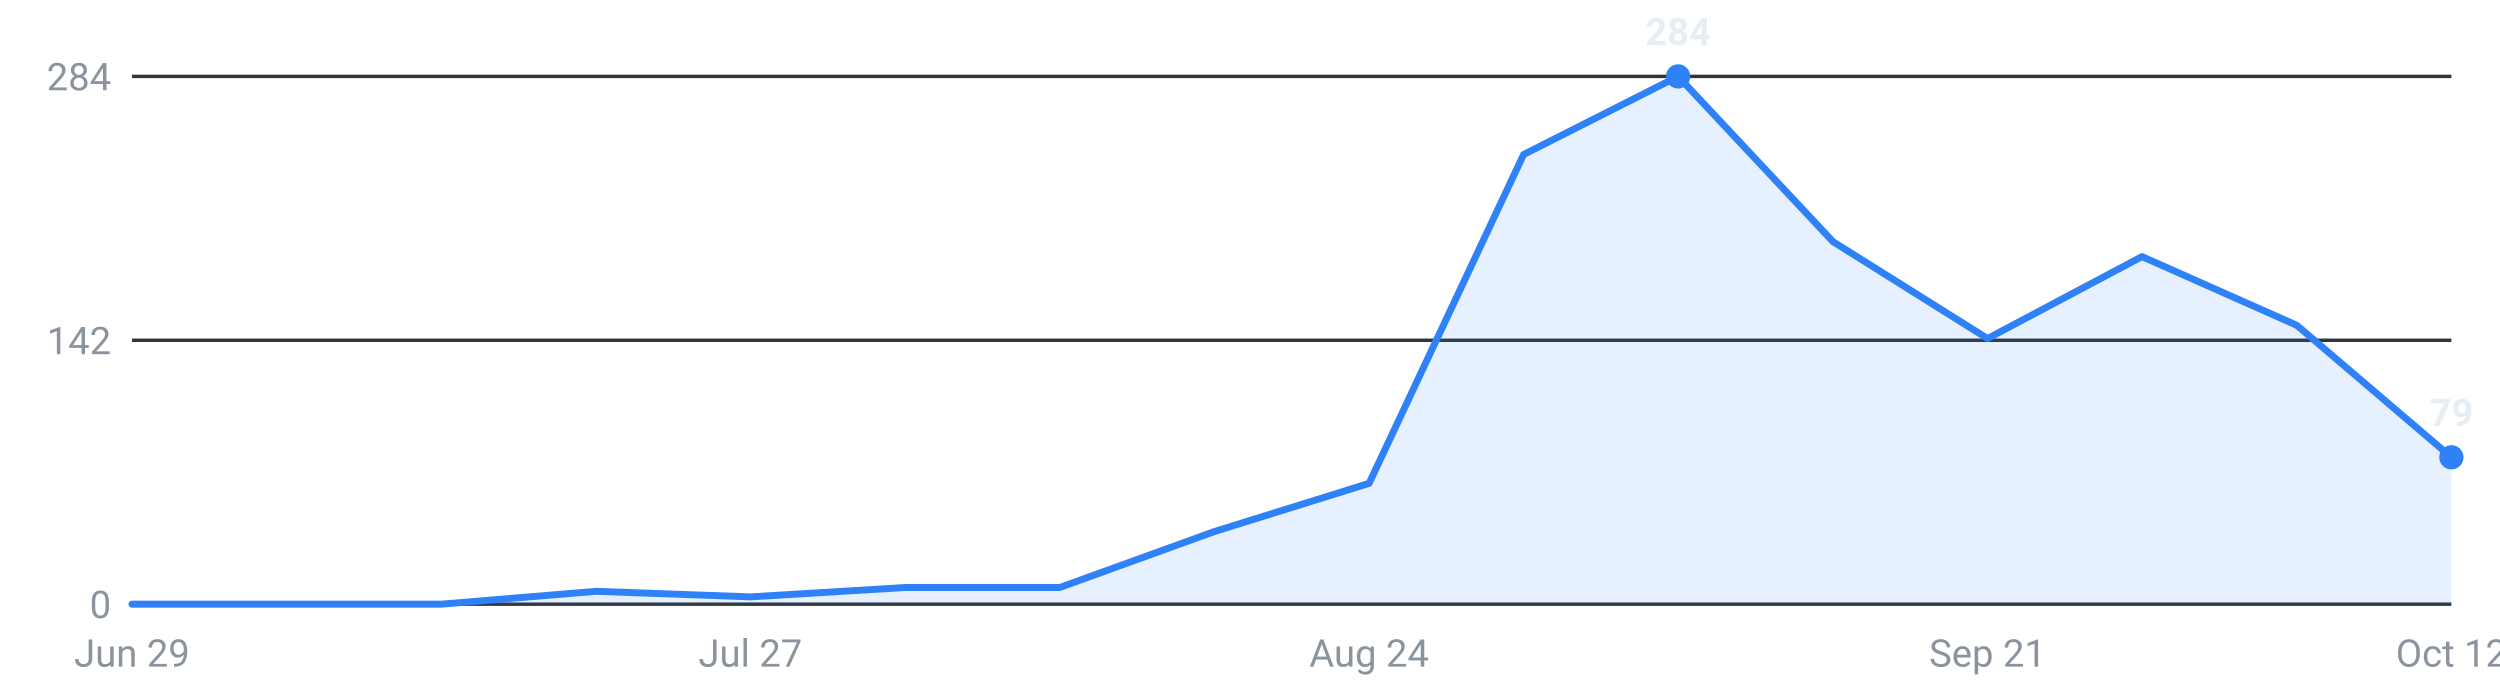
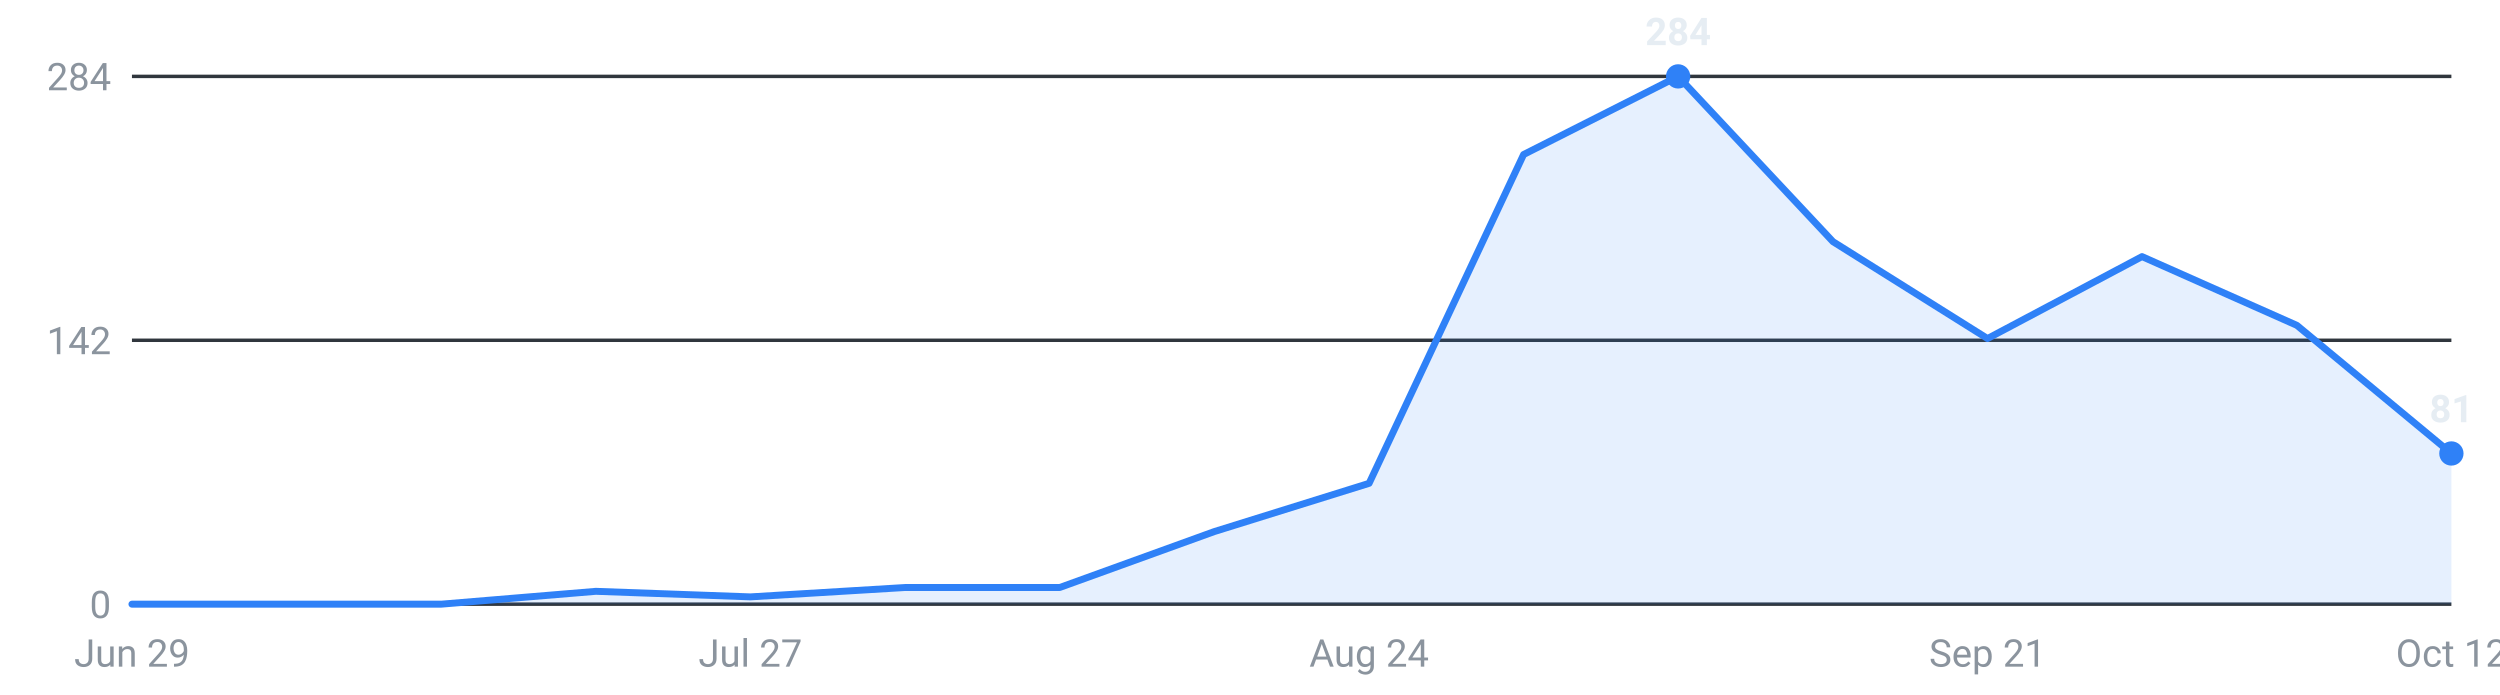
<svg xmlns="http://www.w3.org/2000/svg" viewBox="0 0 720 200" width="720" height="200" role="img" aria-label="Internships posted per week, last 16 weeks">
  <g font-family="-apple-system,Segoe UI,Roboto,sans-serif" font-size="11">
    <line x1="38" y1="174.0" x2="706" y2="174.0" stroke="#30363d" stroke-width="1" />
    <text x="32" y="178.0" text-anchor="end" fill="#8b949e">0</text>
    <line x1="38" y1="98.0" x2="706" y2="98.0" stroke="#30363d" stroke-width="1" />
    <text x="32" y="102.0" text-anchor="end" fill="#8b949e">142</text>
    <line x1="38" y1="22.0" x2="706" y2="22.0" stroke="#30363d" stroke-width="1" />
    <text x="32" y="26.0" text-anchor="end" fill="#8b949e">284</text>
-     <path d="M38.0,174 L38.0,174.0 L82.5,174.0 L127.1,174.0 L171.6,170.3 L216.1,171.9 L260.7,169.2 L305.2,169.2 L349.7,153.1 L394.3,139.2 L438.8,44.5 L483.3,22.0 L527.9,69.6 L572.4,97.5 L616.9,73.9 L661.5,93.7 L706.0,131.7 L706.0,174 Z" fill="#2f81f7" fill-opacity="0.12" />
-     <polyline points="38.0,174.0 82.5,174.0 127.1,174.0 171.6,170.3 216.1,171.9 260.7,169.2 305.2,169.2 349.7,153.1 394.3,139.2 438.8,44.5 483.3,22.0 527.9,69.6 572.4,97.5 616.9,73.9 661.5,93.7 706.0,131.7" fill="none" stroke="#2f81f7" stroke-width="2" stroke-linejoin="round" stroke-linecap="round" />
+     <path d="M38.0,174 L38.0,174.0 L82.5,174.0 L127.1,174.0 L171.6,170.3 L216.1,171.9 L260.7,169.2 L305.2,169.2 L349.7,153.1 L394.3,139.2 L438.8,44.5 L483.3,22.0 L527.9,69.6 L572.4,97.5 L616.9,73.9 L661.5,93.7 L706.0,130.6 L706.0,174 Z" fill="#2f81f7" fill-opacity="0.12" />
+     <polyline points="38.0,174.0 82.5,174.0 127.1,174.0 171.6,170.3 216.1,171.9 260.7,169.2 305.2,169.2 349.7,153.1 394.3,139.2 438.8,44.5 483.3,22.0 527.9,69.6 572.4,97.5 616.9,73.9 661.5,93.7 706.0,130.6" fill="none" stroke="#2f81f7" stroke-width="2" stroke-linejoin="round" stroke-linecap="round" />
    <circle cx="483.3" cy="22.0" r="3.5" fill="#2f81f7" />
    <text x="483.3" y="13.0" text-anchor="middle" fill="#e6edf3" font-weight="600">284</text>
-     <circle cx="706.0" cy="131.7" r="3.5" fill="#2f81f7" />
-     <text x="706.0" y="122.7" text-anchor="middle" fill="#e6edf3" font-weight="600">79</text>
+     <circle cx="706.0" cy="130.6" r="3.5" fill="#2f81f7" />
+     <text x="706.0" y="121.6" text-anchor="middle" fill="#e6edf3" font-weight="600">81</text>
    <text x="38.0" y="192" text-anchor="middle" fill="#8b949e">Jun 29</text>
    <text x="216.1" y="192" text-anchor="middle" fill="#8b949e">Jul 27</text>
    <text x="394.3" y="192" text-anchor="middle" fill="#8b949e">Aug 24</text>
    <text x="572.4" y="192" text-anchor="middle" fill="#8b949e">Sep 21</text>
    <text x="706.0" y="192" text-anchor="middle" fill="#8b949e">Oct 12</text>
  </g>
</svg>
